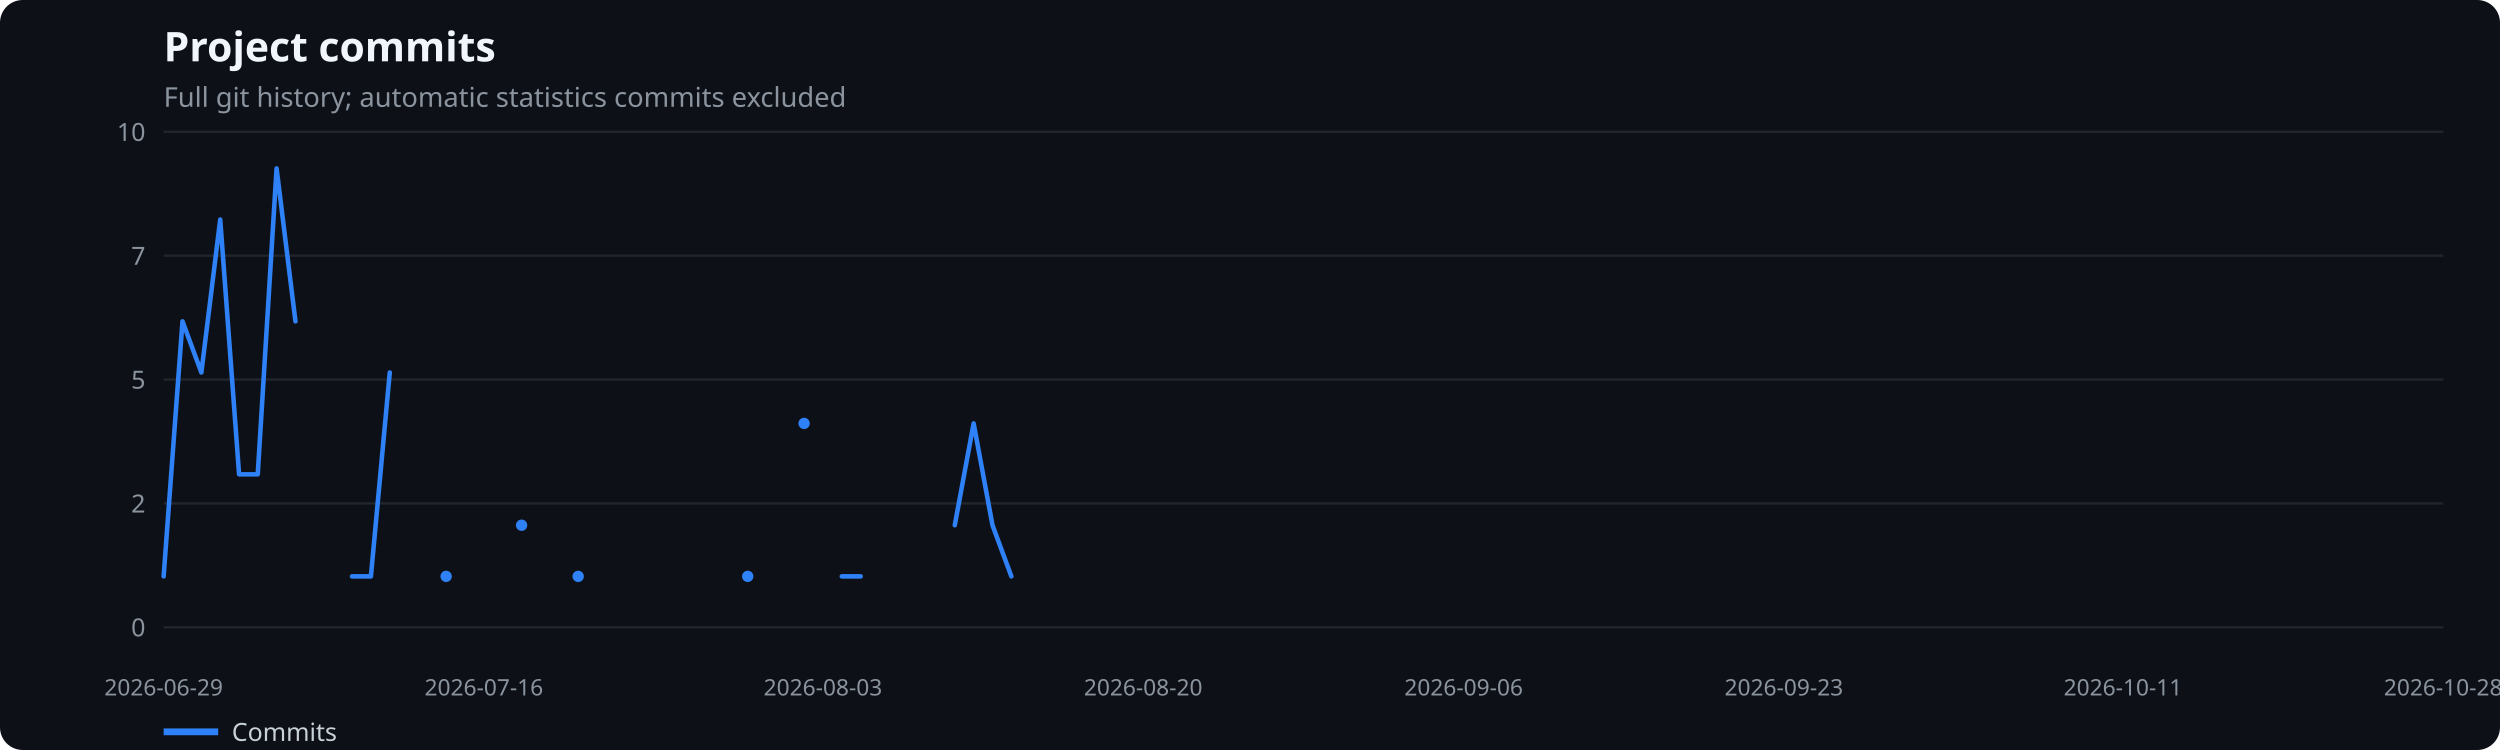
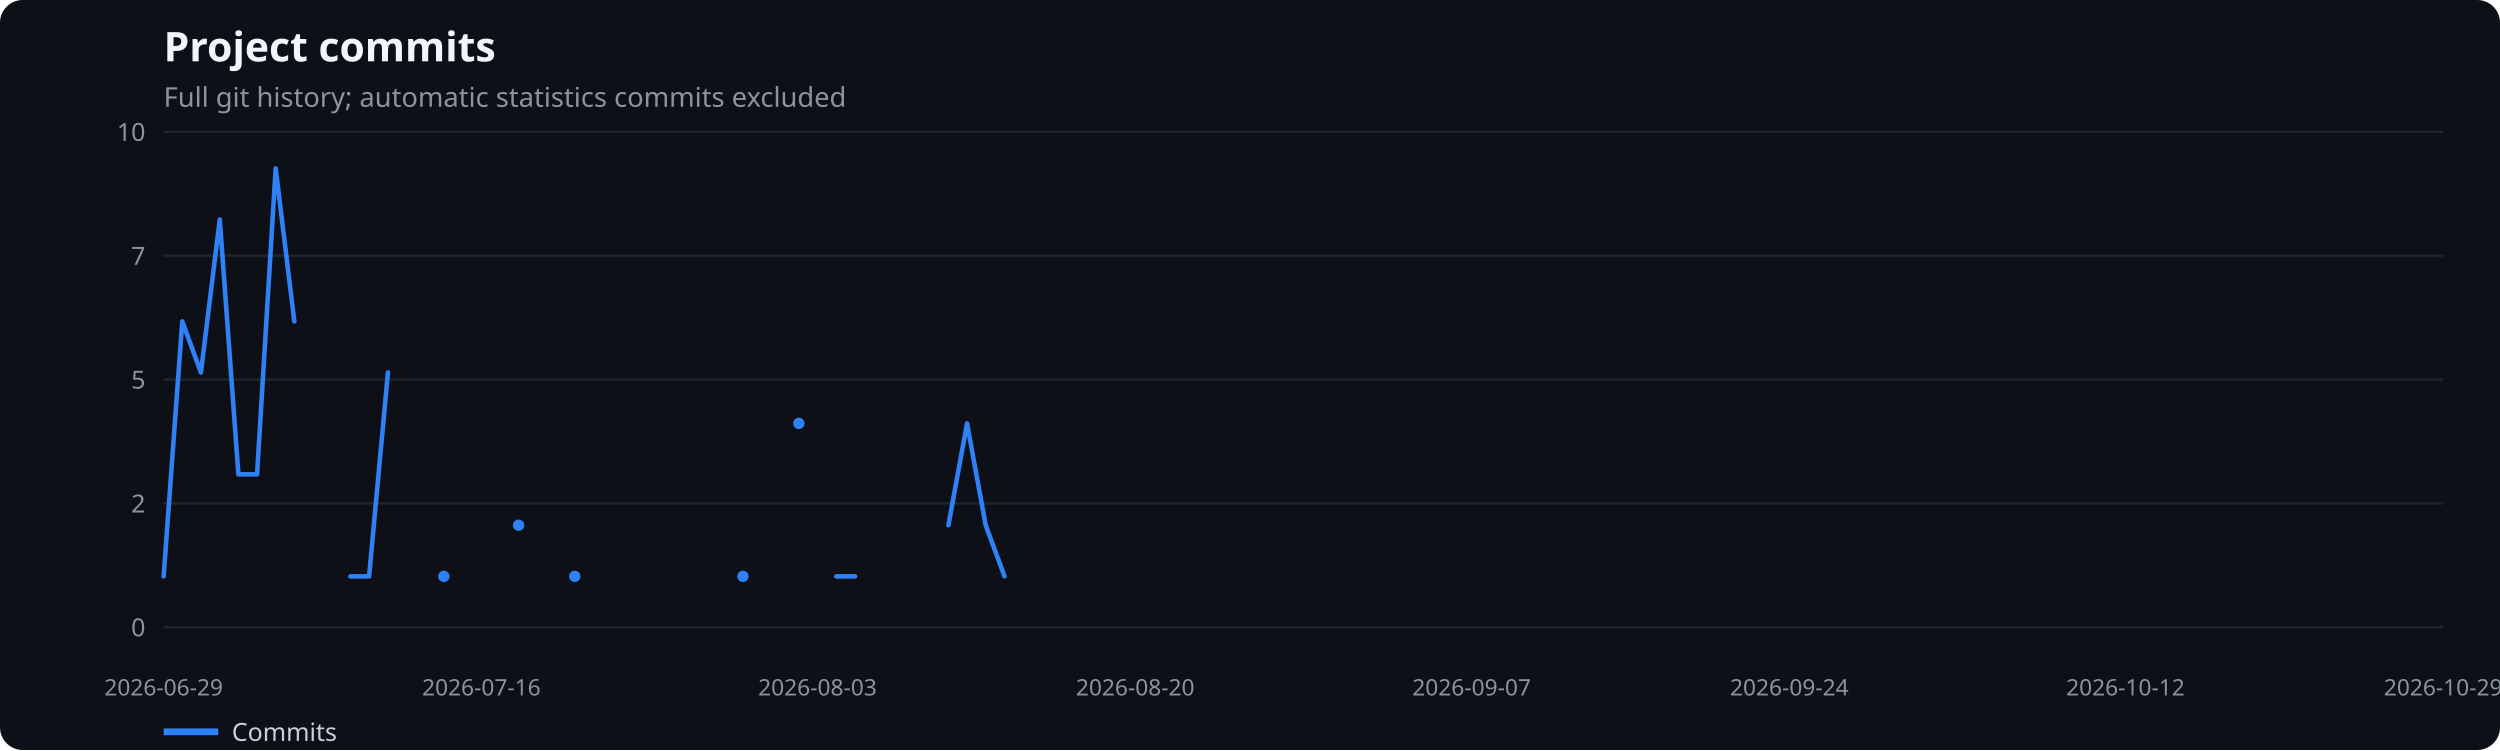
<svg xmlns="http://www.w3.org/2000/svg" width="1100" height="330" viewBox="0 0 1100 330" role="img" aria-label="Project commits">
  <rect width="100%" height="100%" fill="#0d1117" rx="10" />
  <text x="72" y="27" fill="#f0f6fc" font-family="system-ui,sans-serif" font-size="18" font-weight="600">Project commits</text>
  <text x="72" y="47" fill="#8b949e" font-family="system-ui,sans-serif" font-size="12">Full git history; automatic statistics commits excluded</text>
  <line x1="72" x2="1075" y1="276.0" y2="276.0" stroke="#21262d" />
  <text x="64" y="280.0" text-anchor="end" fill="#8b949e" font-family="system-ui,sans-serif" font-size="11">0</text>
  <line x1="72" x2="1075" y1="221.5" y2="221.5" stroke="#21262d" />
  <text x="64" y="225.5" text-anchor="end" fill="#8b949e" font-family="system-ui,sans-serif" font-size="11">2</text>
  <line x1="72" x2="1075" y1="167.0" y2="167.0" stroke="#21262d" />
  <text x="64" y="171.0" text-anchor="end" fill="#8b949e" font-family="system-ui,sans-serif" font-size="11">5</text>
  <line x1="72" x2="1075" y1="112.5" y2="112.5" stroke="#21262d" />
  <text x="64" y="116.5" text-anchor="end" fill="#8b949e" font-family="system-ui,sans-serif" font-size="11">7</text>
  <line x1="72" x2="1075" y1="58.0" y2="58.0" stroke="#21262d" />
  <text x="64" y="62.0" text-anchor="end" fill="#8b949e" font-family="system-ui,sans-serif" font-size="11">10</text>
  <text x="72.0" y="306" text-anchor="middle" fill="#8b949e" font-family="system-ui,sans-serif" font-size="10">2026-06-29</text>
-   <text x="212.9" y="306" text-anchor="middle" fill="#8b949e" font-family="system-ui,sans-serif" font-size="10">2026-07-16</text>
-   <text x="362.1" y="306" text-anchor="middle" fill="#8b949e" font-family="system-ui,sans-serif" font-size="10">2026-08-03</text>
-   <text x="503.0" y="306" text-anchor="middle" fill="#8b949e" font-family="system-ui,sans-serif" font-size="10">2026-08-20</text>
-   <text x="644.0" y="306" text-anchor="middle" fill="#8b949e" font-family="system-ui,sans-serif" font-size="10">2026-09-06</text>
-   <text x="784.9" y="306" text-anchor="middle" fill="#8b949e" font-family="system-ui,sans-serif" font-size="10">2026-09-23</text>
-   <text x="934.1" y="306" text-anchor="middle" fill="#8b949e" font-family="system-ui,sans-serif" font-size="10">2026-10-11</text>
-   <text x="1075.0" y="306" text-anchor="middle" fill="#8b949e" font-family="system-ui,sans-serif" font-size="10">2026-10-28</text>
-   <polyline points="72.0,253.6 80.3,141.4 88.6,163.9 96.9,96.6 105.2,208.7 113.4,208.7 121.7,74.1 130.0,141.4" fill="none" stroke="#2f81f7" stroke-width="2" stroke-linecap="round" stroke-linejoin="round" />
-   <polyline points="154.9,253.6 163.2,253.6 171.5,163.9" fill="none" stroke="#2f81f7" stroke-width="2" stroke-linecap="round" stroke-linejoin="round" />
-   <circle cx="196.3" cy="253.6" r="2.5" fill="#2f81f7" />
-   <circle cx="229.5" cy="231.1" r="2.5" fill="#2f81f7" />
-   <circle cx="254.4" cy="253.6" r="2.5" fill="#2f81f7" />
-   <circle cx="329.0" cy="253.6" r="2.5" fill="#2f81f7" />
-   <circle cx="353.8" cy="186.3" r="2.5" fill="#2f81f7" />
-   <polyline points="370.4,253.6 378.7,253.6" fill="none" stroke="#2f81f7" stroke-width="2" stroke-linecap="round" stroke-linejoin="round" />
-   <polyline points="420.1,231.1 428.4,186.3 436.7,231.1 445.0,253.6" fill="none" stroke="#2f81f7" stroke-width="2" stroke-linecap="round" stroke-linejoin="round" />
+   <text x="211.8" y="306" text-anchor="middle" fill="#8b949e" font-family="system-ui,sans-serif" font-size="10">2026-07-16</text>
+   <text x="359.7" y="306" text-anchor="middle" fill="#8b949e" font-family="system-ui,sans-serif" font-size="10">2026-08-03</text>
+   <text x="499.5" y="306" text-anchor="middle" fill="#8b949e" font-family="system-ui,sans-serif" font-size="10">2026-08-20</text>
+   <text x="647.5" y="306" text-anchor="middle" fill="#8b949e" font-family="system-ui,sans-serif" font-size="10">2026-09-07</text>
+   <text x="787.3" y="306" text-anchor="middle" fill="#8b949e" font-family="system-ui,sans-serif" font-size="10">2026-09-24</text>
+   <text x="935.2" y="306" text-anchor="middle" fill="#8b949e" font-family="system-ui,sans-serif" font-size="10">2026-10-12</text>
+   <text x="1075.0" y="306" text-anchor="middle" fill="#8b949e" font-family="system-ui,sans-serif" font-size="10">2026-10-29</text>
+   <polyline points="72.0,253.6 80.2,141.4 88.4,163.9 96.7,96.6 104.9,208.7 113.1,208.7 121.3,74.1 129.5,141.4" fill="none" stroke="#2f81f7" stroke-width="2" stroke-linecap="round" stroke-linejoin="round" />
+   <polyline points="154.2,253.6 162.4,253.6 170.7,163.9" fill="none" stroke="#2f81f7" stroke-width="2" stroke-linecap="round" stroke-linejoin="round" />
+   <circle cx="195.3" cy="253.6" r="2.5" fill="#2f81f7" />
+   <circle cx="228.2" cy="231.1" r="2.5" fill="#2f81f7" />
+   <circle cx="252.9" cy="253.6" r="2.5" fill="#2f81f7" />
+   <circle cx="326.9" cy="253.6" r="2.5" fill="#2f81f7" />
+   <circle cx="351.5" cy="186.3" r="2.5" fill="#2f81f7" />
+   <polyline points="368.0,253.6 376.2,253.6" fill="none" stroke="#2f81f7" stroke-width="2" stroke-linecap="round" stroke-linejoin="round" />
+   <polyline points="417.3,231.1 425.5,186.3 433.7,231.1 442.0,253.6" fill="none" stroke="#2f81f7" stroke-width="2" stroke-linecap="round" stroke-linejoin="round" />
  <line x1="72" x2="96" y1="322" y2="322" stroke="#2f81f7" stroke-width="3" />
  <text x="102" y="326" fill="#c9d1d9" font-family="system-ui,sans-serif" font-size="11">Commits</text>
</svg>
